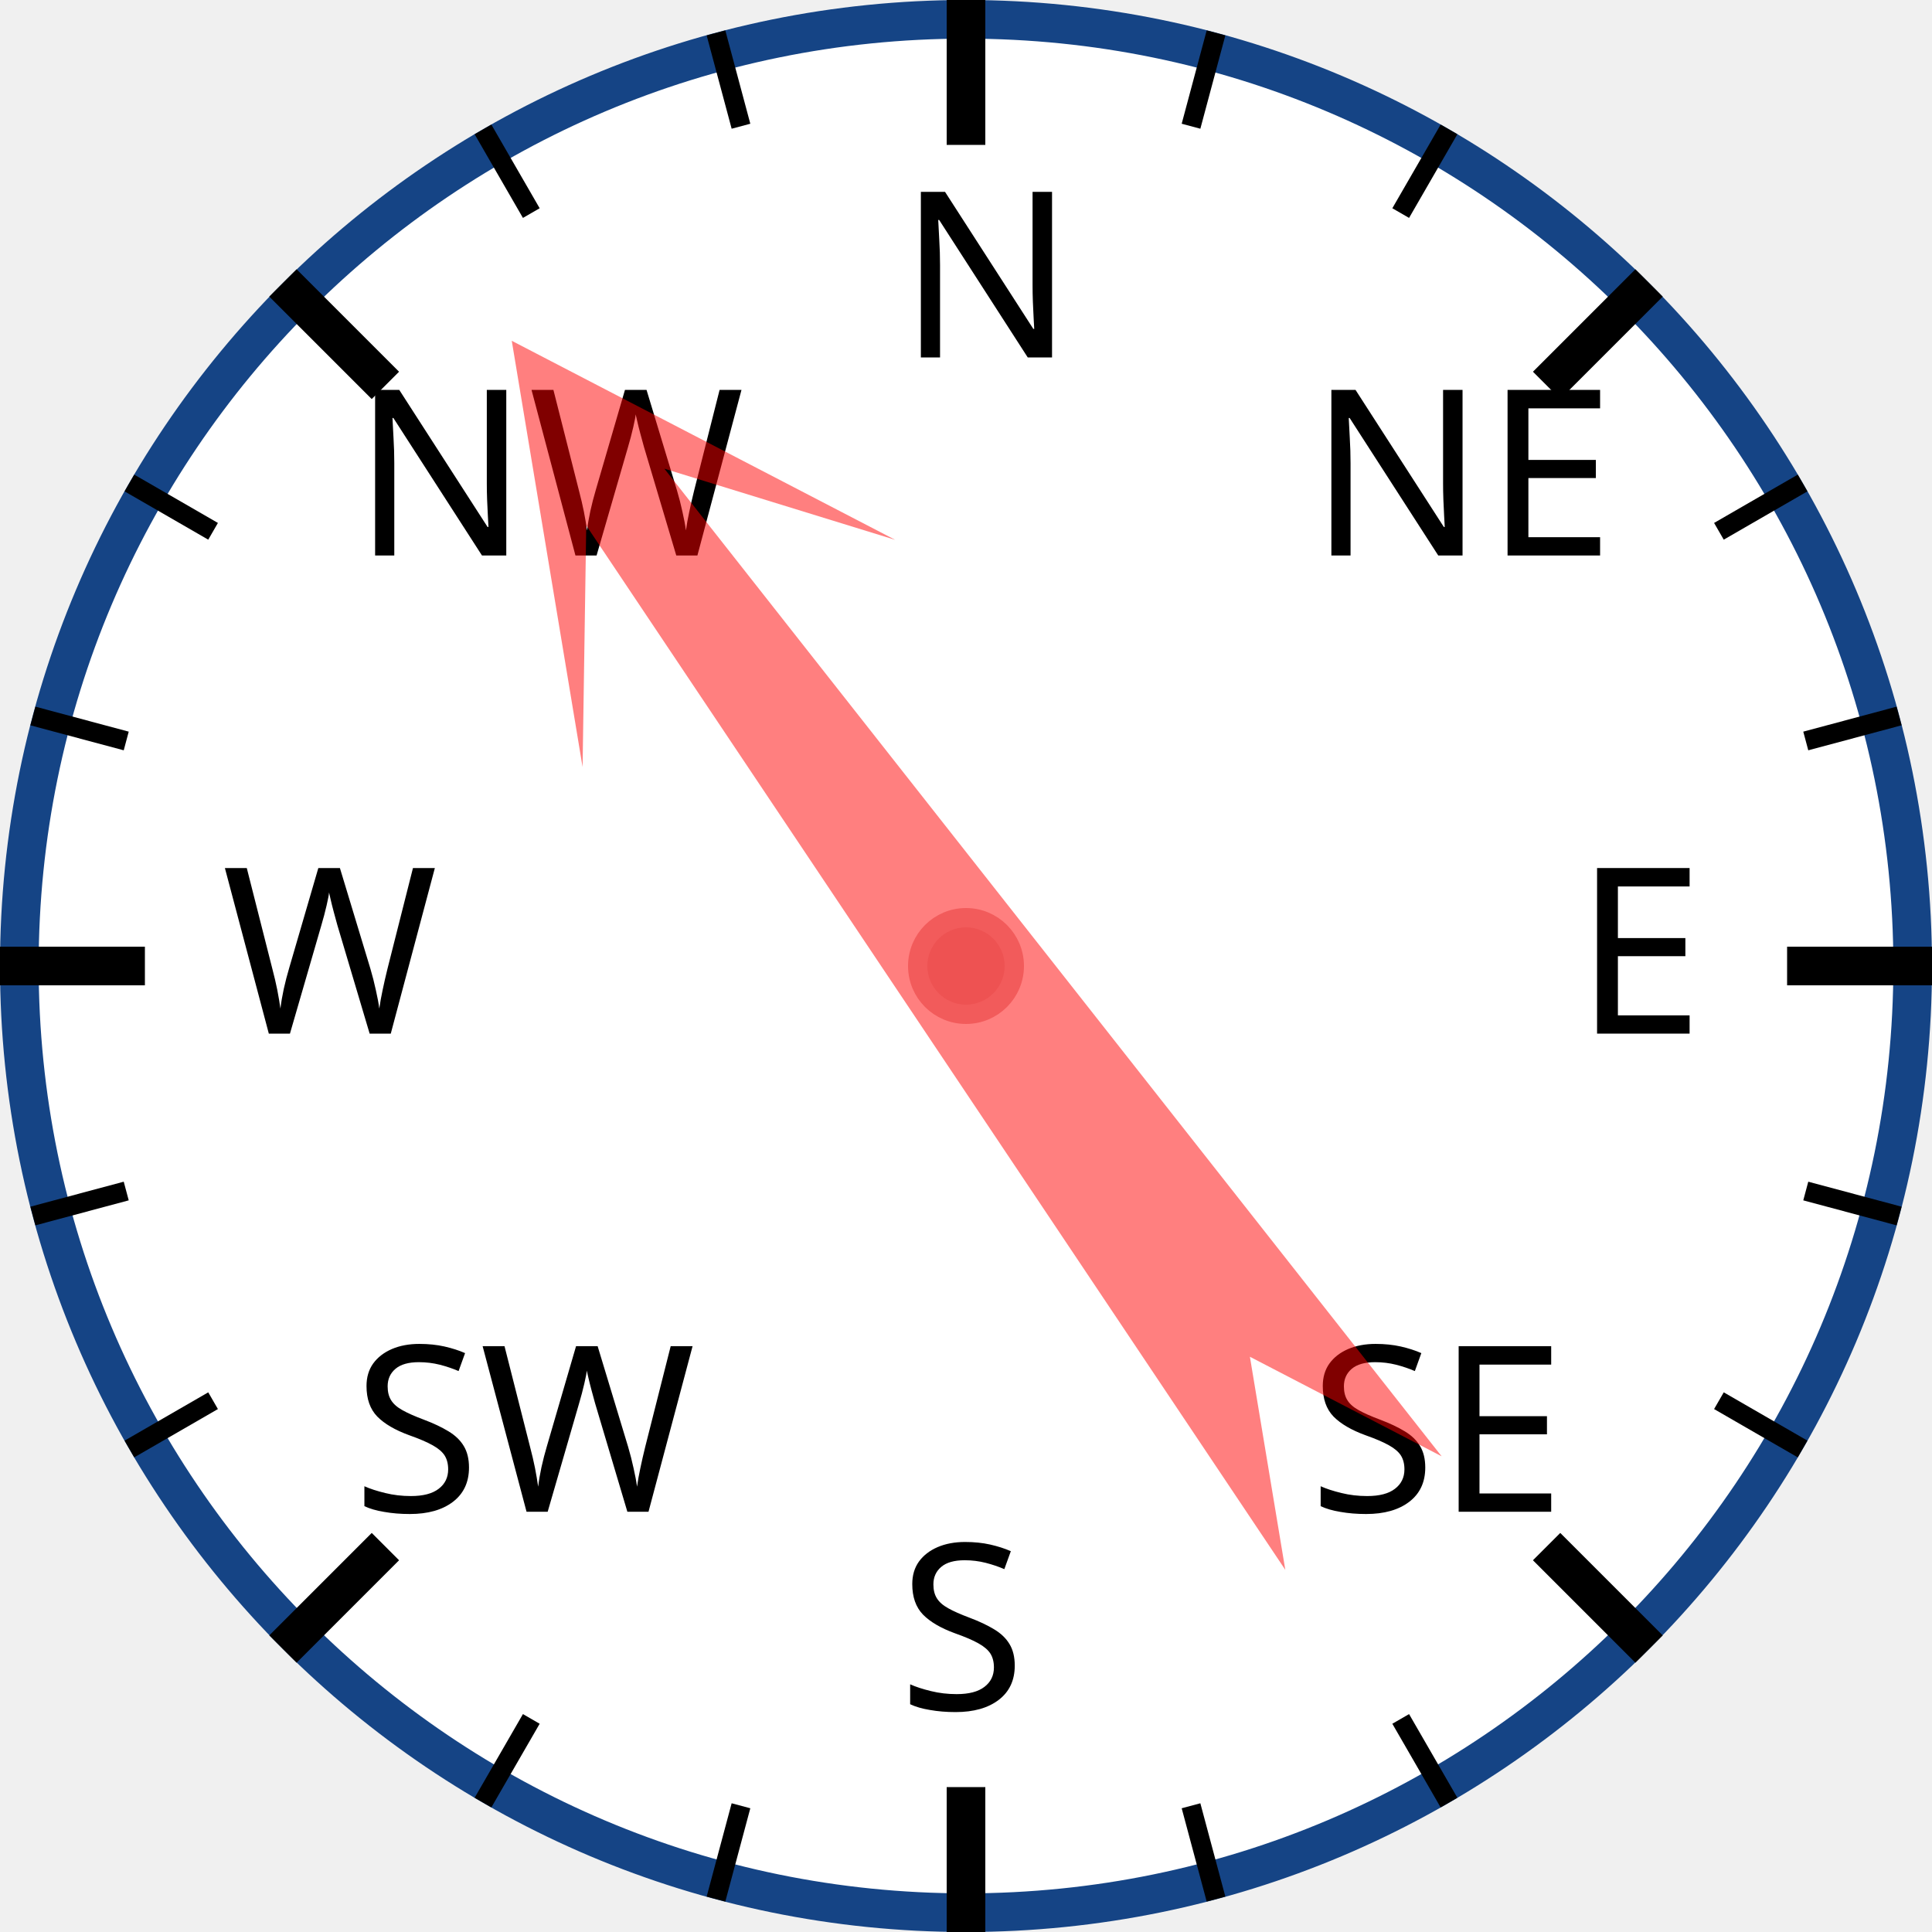
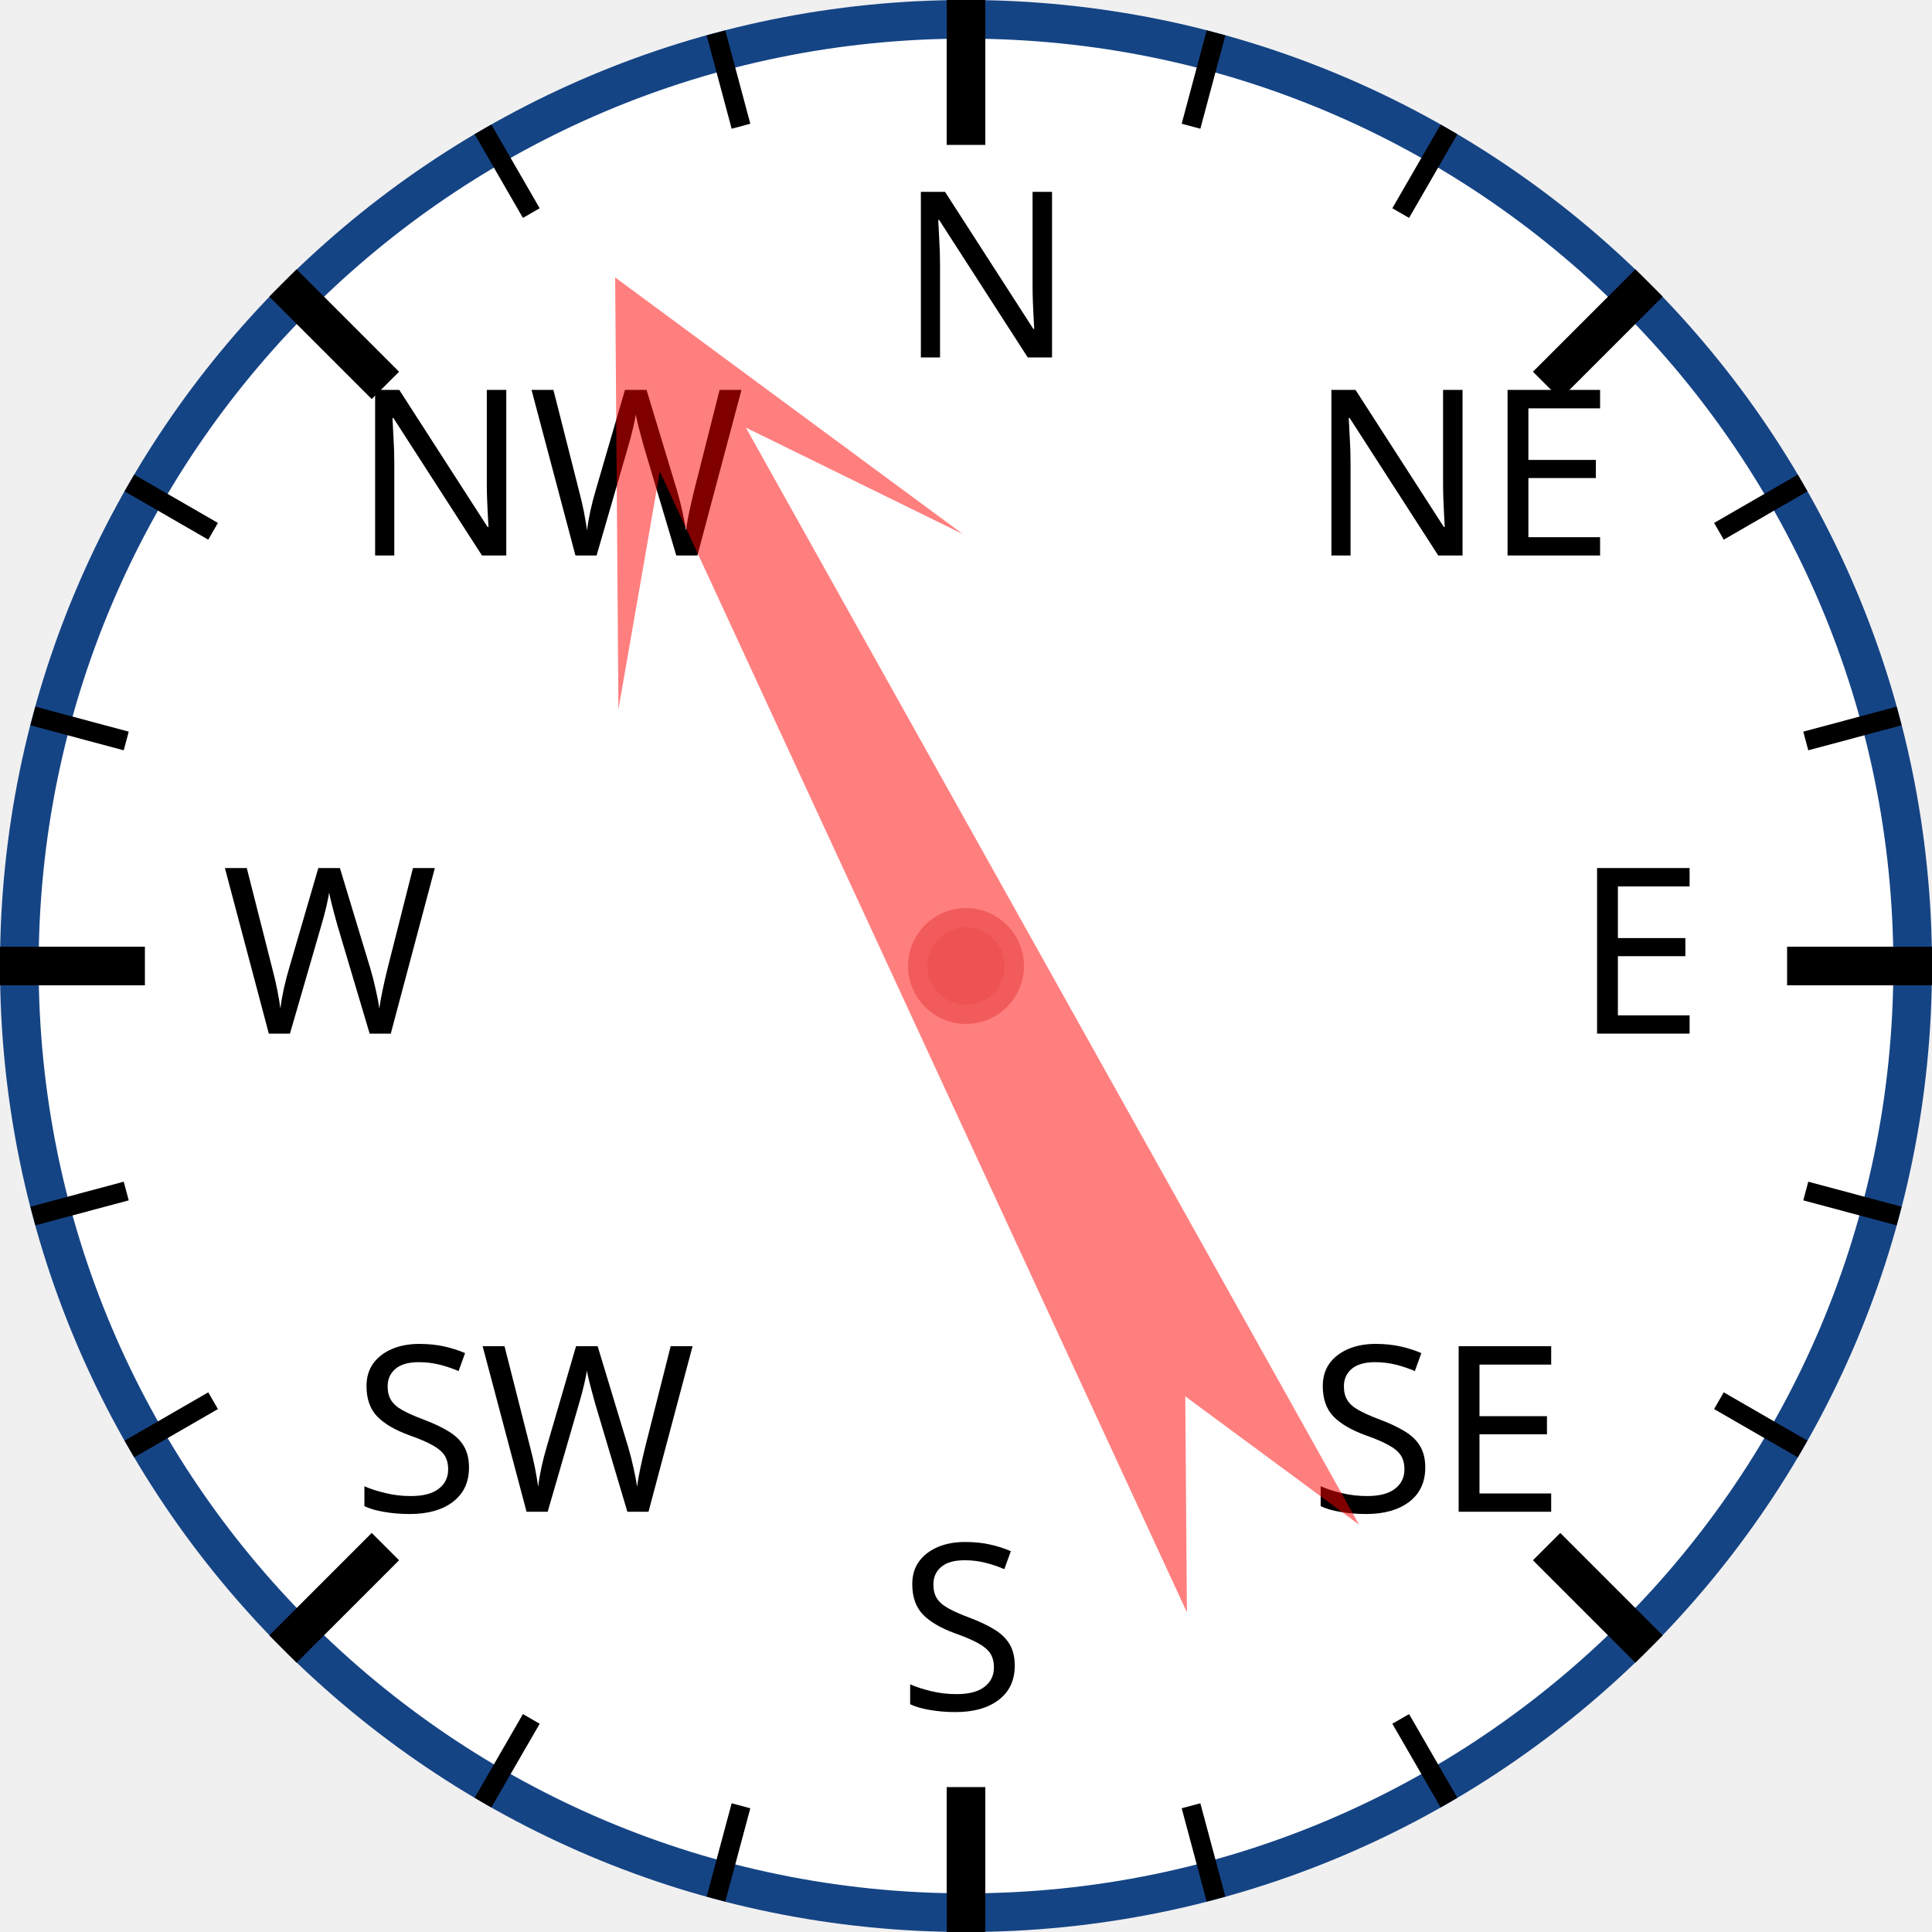
<svg xmlns="http://www.w3.org/2000/svg" width="120px" height="120px" viewBox="0 0 200 200">
  <circle cx="100" cy="100" r="98" style="fill: white; stroke: #154485; stroke-width: 4;" />
  <text x="93.0" y="37.0" style="font-family: sans-serif; font-size: 18pt;">N</text>
  <line x1="100.0" y1="0.0" x2="100.0" y2="15.0" style="stroke: black; stroke-width: 4;" />
  <line x1="74.118" y1="3.407" x2="76.706" y2="13.067" style="stroke: black; stroke-width: 2;" />
  <line x1="50" y1="13.397" x2="55" y2="22.058" style="stroke: black; stroke-width: 2;" />
  <text x="36.503" y="57.503" style="font-family: sans-serif; font-size: 18pt;">NW</text>
  <line x1="29.289" y1="29.289" x2="39.896" y2="39.896" style="stroke: black; stroke-width: 4;" />
  <line x1="13.397" y1="50" x2="22.058" y2="55" style="stroke: black; stroke-width: 2;" />
  <line x1="3.407" y1="74.118" x2="13.067" y2="76.706" style="stroke: black; stroke-width: 2;" />
  <text x="23.0" y="107.0" style="font-family: sans-serif; font-size: 18pt;">W</text>
  <line x1="0.0" y1="100.0" x2="15.0" y2="100.0" style="stroke: black; stroke-width: 4;" />
  <line x1="3.407" y1="125.882" x2="13.067" y2="123.294" style="stroke: black; stroke-width: 2;" />
  <line x1="13.397" y1="150" x2="22.058" y2="145" style="stroke: black; stroke-width: 2;" />
  <text x="36.503" y="156.497" style="font-family: sans-serif; font-size: 18pt;">SW</text>
  <line x1="29.289" y1="170.711" x2="39.896" y2="160.104" style="stroke: black; stroke-width: 4;" />
  <line x1="50" y1="186.603" x2="55" y2="177.942" style="stroke: black; stroke-width: 2;" />
  <line x1="74.118" y1="196.593" x2="76.706" y2="186.933" style="stroke: black; stroke-width: 2;" />
  <text x="93" y="177.0" style="font-family: sans-serif; font-size: 18pt;">S</text>
  <line x1="100" y1="200.0" x2="100" y2="185.0" style="stroke: black; stroke-width: 4;" />
  <line x1="125.882" y1="196.593" x2="123.294" y2="186.933" style="stroke: black; stroke-width: 2;" />
  <line x1="150.0" y1="186.603" x2="145.0" y2="177.942" style="stroke: black; stroke-width: 2;" />
  <text x="135.497" y="156.497" style="font-family: sans-serif; font-size: 18pt;">SE</text>
  <line x1="170.711" y1="170.711" x2="160.104" y2="160.104" style="stroke: black; stroke-width: 4;" />
  <line x1="186.603" y1="150" x2="177.942" y2="145" style="stroke: black; stroke-width: 2;" />
  <line x1="196.593" y1="125.882" x2="186.933" y2="123.294" style="stroke: black; stroke-width: 2;" />
  <text x="163.0" y="107" style="font-family: sans-serif; font-size: 18pt;">E</text>
  <line x1="200.0" y1="100" x2="185.0" y2="100" style="stroke: black; stroke-width: 4;" />
  <line x1="196.593" y1="74.118" x2="186.933" y2="76.706" style="stroke: black; stroke-width: 2;" />
  <line x1="186.603" y1="50" x2="177.942" y2="55" style="stroke: black; stroke-width: 2;" />
  <text x="135.497" y="57.503" style="font-family: sans-serif; font-size: 18pt;">NE</text>
  <line x1="170.711" y1="29.289" x2="160.104" y2="39.896" style="stroke: black; stroke-width: 4;" />
  <line x1="150" y1="13.397" x2="145" y2="22.058" style="stroke: black; stroke-width: 2;" />
  <line x1="125.882" y1="3.407" x2="123.294" y2="13.067" style="stroke: black; stroke-width: 2;" />
-   <polygon points="100 20 120 60 105 40 110 170 100 150 90 170 95 40 80 60" style="fill: red; fill-opacity: 0.5;" transform="rotate(324,100,100)" />
+   <polygon points="100 20 120 60 105 40 110 170 100 150 90 170 95 40 80 60" style="fill: red; fill-opacity: 0.5;" transform="rotate(333,100,100)" />
  <circle cx="100" cy="100" r="5" style="fill: #EE5252; stroke: #F25B5B; stroke-width: 2;" />
</svg>
